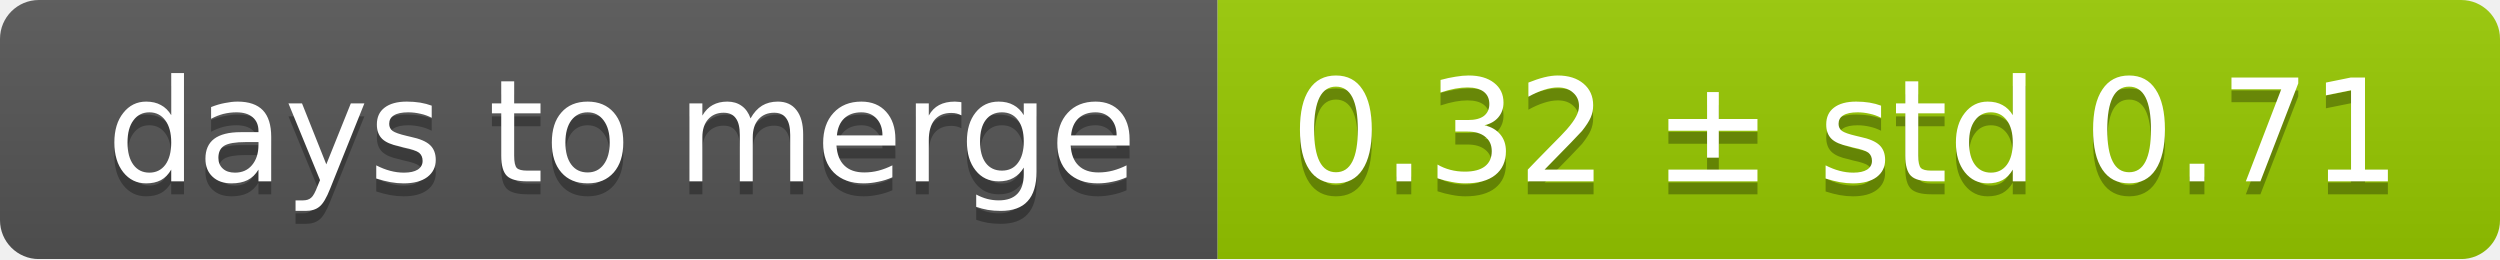
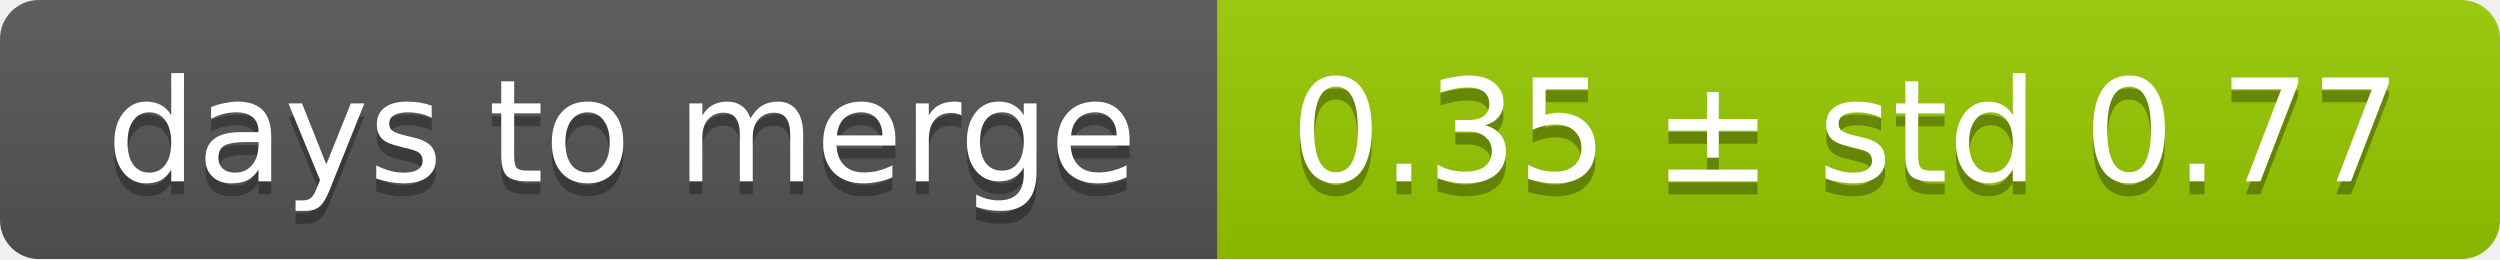
<svg xmlns="http://www.w3.org/2000/svg" width="193" height="20">
  <linearGradient id="smooth" x2="0" y2="100%">
    <stop offset="0" stop-color="#bbb" stop-opacity=".1" />
    <stop offset="1" stop-opacity=".1" />
  </linearGradient>
  <mask id="round">
    <rect width="193" height="20" rx="3" fill="#fff" />
  </mask>
  <g mask="url(#round)">
    <rect width="94" height="20" fill="#555" />
    <rect x="94" width="99" height="20" fill="#97ca00" />
    <rect width="193" height="20" fill="url(#smooth)" />
  </g>
  <g fill="#fff" text-anchor="middle" font-family="DejaVu Sans,Verdana,Geneva,sans-serif" font-size="11">
    <text x="48" y="15" fill="#010101" fill-opacity=".3">days to merge</text>
    <text x="48" y="14">days to merge</text>
-     <text x="142.5" y="15" fill="#010101" fill-opacity=".3">0.32 ± std 0.71</text>
-     <text x="142.5" y="14">0.32 ± std 0.71</text>
+     <text x="142.5" y="15" fill="#010101" fill-opacity=".3">0.35 ± std 0.77</text>
+     <text x="142.5" y="14">0.35 ± std 0.77</text>
  </g>
</svg>
